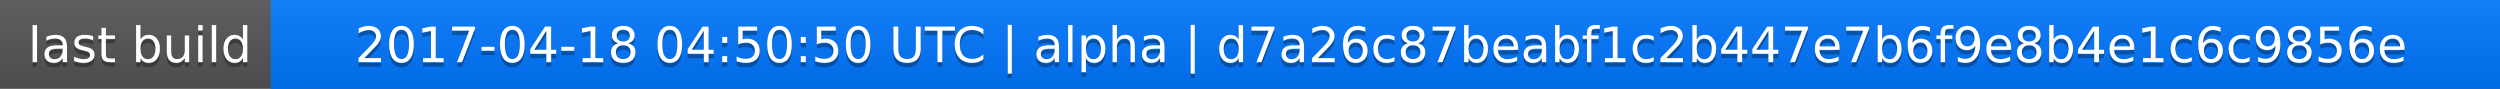
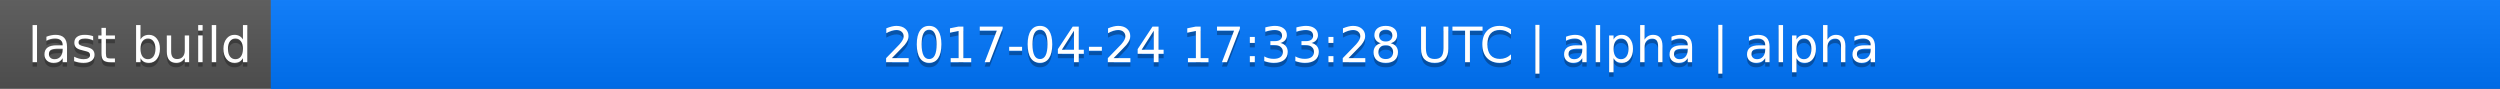
<svg xmlns="http://www.w3.org/2000/svg" width="563" height="20">
  <linearGradient id="a" x2="0" y2="100%">
    <stop offset="0" stop-color="#bbb" stop-opacity=".1" />
    <stop offset="1" stop-opacity=".1" />
  </linearGradient>
  <rect rx="0" width="563" height="20" fill="#555" />
  <rect rx="0" x="61" width="502" height="20" fill="#07f" />
  <path fill="#07f" d="M61 0h4v20h-4z" />
  <rect rx="0" width="563" height="20" fill="url(#a)" />
  <g fill="#fff" text-anchor="middle" font-family="DejaVu Sans,Verdana,Geneva,sans-serif" font-size="11">
    <text x="31.5" y="15" fill="#010101" fill-opacity=".3">last build</text>
    <text x="31.5" y="14">last build</text>
-     <text x="311" y="15" fill="#010101" fill-opacity=".3">2017-04-18 04:50:50 UTC | alpha | d7a26c87beabf1c2b447e7b6f9e8b4e1c6c9856e</text>
-     <text x="311" y="14">2017-04-18 04:50:50 UTC | alpha | d7a26c87beabf1c2b447e7b6f9e8b4e1c6c9856e</text>
+     <text x="311" y="15" fill="#010101" fill-opacity=".3">2017-04-24 17:33:28 UTC | alpha | alpha</text>
+     <text x="311" y="14">2017-04-24 17:33:28 UTC | alpha | alpha</text>
  </g>
</svg>
